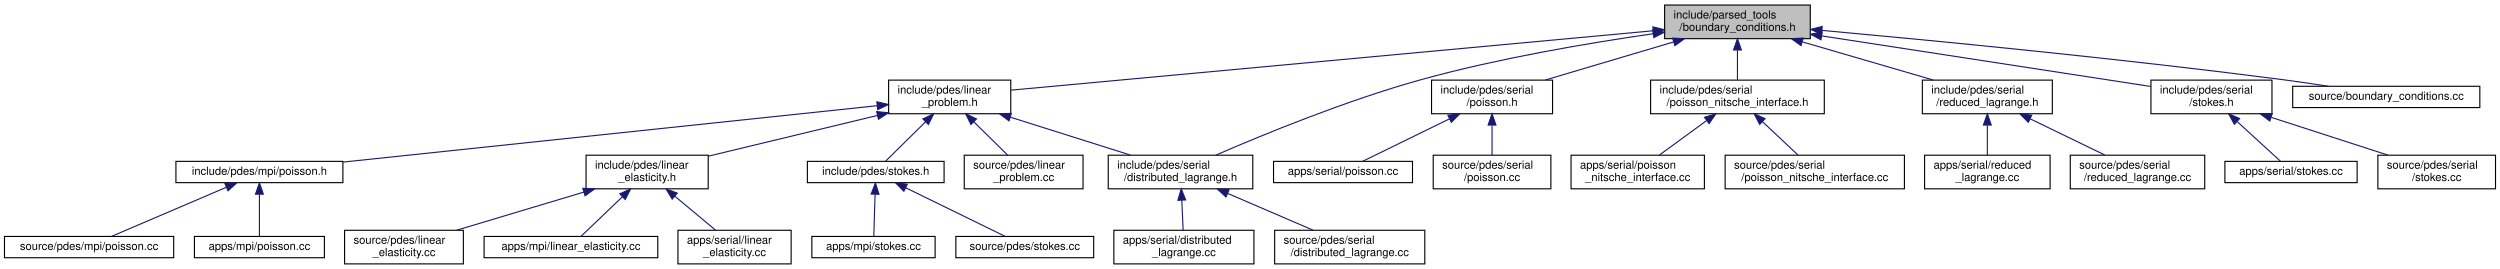
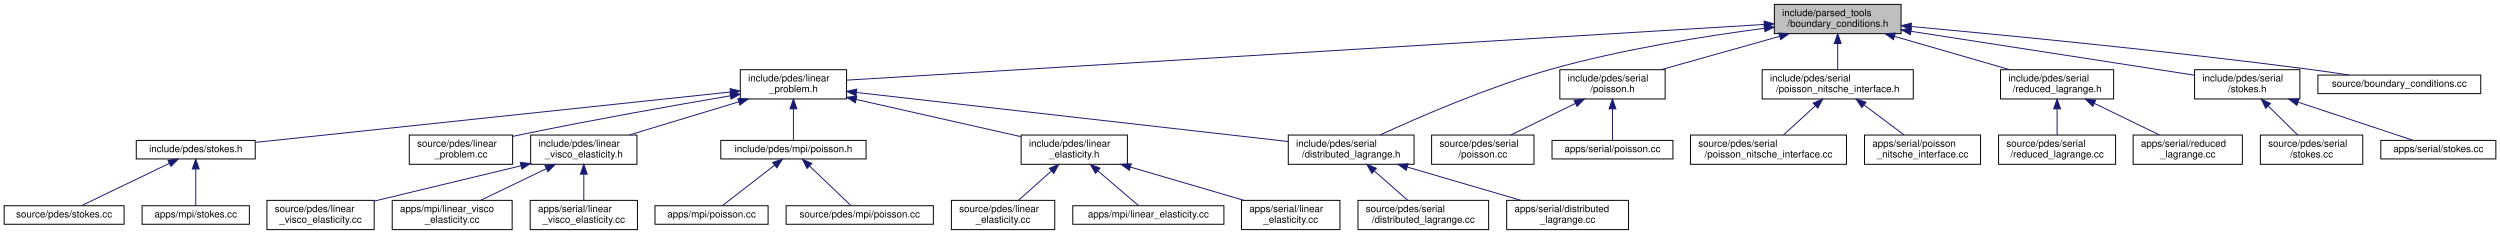
- <svg xmlns="http://www.w3.org/2000/svg" xmlns:xlink="http://www.w3.org/1999/xlink" width="2231pt" height="240pt" viewBox="0.00 0.00 2231.00 240.00">
+ <svg xmlns="http://www.w3.org/2000/svg" xmlns:xlink="http://www.w3.org/1999/xlink" width="2564pt" height="240pt" viewBox="0.00 0.00 2563.50 240.00">
  <g id="graph0" class="graph" transform="scale(1 1) rotate(0) translate(4 236)">
    <g id="node1" class="node">
      <g id="a_node1">
        <a xlink:title=" ">
-           <polygon fill="#bfbfbf" stroke="black" points="1481.5,-201.5 1481.5,-231.5 1611.5,-231.5 1611.5,-201.5 1481.5,-201.5" />
-           <text text-anchor="start" x="1489.5" y="-219.5" font-family="Helvetica,sans-Serif" font-size="10.00">include/parsed_tools</text>
-           <text text-anchor="middle" x="1546.5" y="-208.5" font-family="Helvetica,sans-Serif" font-size="10.00">/boundary_conditions.h</text>
+           <polygon fill="#bfbfbf" stroke="black" points="1815.5,-201.5 1815.5,-231.5 1945.5,-231.5 1945.5,-201.5 1815.5,-201.5" />
+           <text text-anchor="start" x="1823.5" y="-219.5" font-family="Helvetica,sans-Serif" font-size="10.00">include/parsed_tools</text>
+           <text text-anchor="middle" x="1880.5" y="-208.5" font-family="Helvetica,sans-Serif" font-size="10.00">/boundary_conditions.h</text>
        </a>
      </g>
    </g>
    <g id="node2" class="node">
      <g id="a_node2">
        <a xlink:href="linear__problem_8h.html" target="_top" xlink:title=" ">
-           <polygon fill="none" stroke="black" points="789,-134.5 789,-164.5 898,-164.5 898,-134.5 789,-134.5" />
-           <text text-anchor="start" x="797" y="-152.5" font-family="Helvetica,sans-Serif" font-size="10.00">include/pdes/linear</text>
-           <text text-anchor="middle" x="843.5" y="-141.5" font-family="Helvetica,sans-Serif" font-size="10.00">_problem.h</text>
+           <polygon fill="none" stroke="black" points="755,-134.5 755,-164.5 864,-164.5 864,-134.5 755,-134.5" />
+           <text text-anchor="start" x="763" y="-152.5" font-family="Helvetica,sans-Serif" font-size="10.00">include/pdes/linear</text>
+           <text text-anchor="middle" x="809.5" y="-141.5" font-family="Helvetica,sans-Serif" font-size="10.00">_problem.h</text>
        </a>
      </g>
    </g>
    <g id="edge1" class="edge">
-       <path fill="none" stroke="midnightblue" d="M1471.35,-208.55C1329.01,-195.39 1023.19,-167.11 898.31,-155.57" />
-       <polygon fill="midnightblue" stroke="midnightblue" points="1471.03,-212.04 1481.31,-209.47 1471.67,-205.07 1471.03,-212.04" />
-     </g>
-     <g id="node10" class="node">
-       <g id="a_node10">
+       <path fill="none" stroke="midnightblue" d="M1805.09,-210.92C1601.06,-198.54 1041.61,-164.59 864.22,-153.82" />
+       <polygon fill="midnightblue" stroke="midnightblue" points="1804.92,-214.42 1815.12,-211.53 1805.35,-207.43 1804.92,-214.42" />
+     </g>
+     <g id="node14" class="node">
+       <g id="a_node14">
        <a xlink:href="distributed__lagrange_8h.html" target="_top" xlink:title=" ">
-           <polygon fill="none" stroke="black" points="985,-67.5 985,-97.5 1114,-97.5 1114,-67.5 985,-67.5" />
-           <text text-anchor="start" x="993" y="-85.5" font-family="Helvetica,sans-Serif" font-size="10.00">include/pdes/serial</text>
-           <text text-anchor="middle" x="1049.5" y="-74.5" font-family="Helvetica,sans-Serif" font-size="10.00">/distributed_lagrange.h</text>
-         </a>
-       </g>
-     </g>
-     <g id="edge16" class="edge">
-       <path fill="none" stroke="midnightblue" d="M1471.27,-205.9C1413.97,-197.65 1333.47,-184.07 1264.5,-165 1197.55,-146.49 1122.29,-115.49 1080.94,-97.53" />
-       <polygon fill="midnightblue" stroke="midnightblue" points="1470.94,-209.38 1481.34,-207.32 1471.93,-202.45 1470.94,-209.38" />
-     </g>
-     <g id="node17" class="node">
-       <g id="a_node17">
+           <polygon fill="none" stroke="black" points="1317,-67.5 1317,-97.5 1446,-97.5 1446,-67.5 1317,-67.5" />
+           <text text-anchor="start" x="1325" y="-85.5" font-family="Helvetica,sans-Serif" font-size="10.00">include/pdes/serial</text>
+           <text text-anchor="middle" x="1381.5" y="-74.5" font-family="Helvetica,sans-Serif" font-size="10.00">/distributed_lagrange.h</text>
+         </a>
+       </g>
+     </g>
+     <g id="edge20" class="edge">
+       <path fill="none" stroke="midnightblue" d="M1805.26,-206.97C1745.29,-199.12 1659.55,-185.55 1586.5,-165 1522.16,-146.9 1450.29,-115.61 1411.04,-97.52" />
+       <polygon fill="midnightblue" stroke="midnightblue" points="1805.04,-210.47 1815.41,-208.27 1805.93,-203.53 1805.04,-210.47" />
+     </g>
+     <g id="node21" class="node">
+       <g id="a_node21">
        <a xlink:href="serial_2poisson_8h.html" target="_top" xlink:title=" ">
-           <polygon fill="none" stroke="black" points="1273.5,-134.5 1273.5,-164.5 1381.5,-164.5 1381.5,-134.5 1273.5,-134.5" />
-           <text text-anchor="start" x="1281.5" y="-152.5" font-family="Helvetica,sans-Serif" font-size="10.00">include/pdes/serial</text>
-           <text text-anchor="middle" x="1327.5" y="-141.5" font-family="Helvetica,sans-Serif" font-size="10.00">/poisson.h</text>
-         </a>
-       </g>
-     </g>
-     <g id="edge17" class="edge">
-       <path fill="none" stroke="midnightblue" d="M1489.49,-198.58C1453.92,-188.02 1408.67,-174.59 1375.04,-164.61" />
-       <polygon fill="midnightblue" stroke="midnightblue" points="1488.67,-201.99 1499.25,-201.48 1490.66,-195.28 1488.67,-201.99" />
-     </g>
-     <g id="node20" class="node">
-       <g id="a_node20">
+           <polygon fill="none" stroke="black" points="1595.5,-134.5 1595.5,-164.5 1703.5,-164.5 1703.5,-134.5 1595.5,-134.5" />
+           <text text-anchor="start" x="1603.5" y="-152.5" font-family="Helvetica,sans-Serif" font-size="10.00">include/pdes/serial</text>
+           <text text-anchor="middle" x="1649.5" y="-141.5" font-family="Helvetica,sans-Serif" font-size="10.00">/poisson.h</text>
+         </a>
+       </g>
+     </g>
+     <g id="edge21" class="edge">
+       <path fill="none" stroke="midnightblue" d="M1820.85,-198.71C1783.26,-188.14 1735.27,-174.63 1699.65,-164.61" />
+       <polygon fill="midnightblue" stroke="midnightblue" points="1820.09,-202.14 1830.66,-201.48 1821.98,-195.4 1820.09,-202.14" />
+     </g>
+     <g id="node24" class="node">
+       <g id="a_node24">
        <a xlink:href="poisson__nitsche__interface_8h.html" target="_top" xlink:title=" ">
-           <polygon fill="none" stroke="black" points="1469,-134.5 1469,-164.5 1624,-164.5 1624,-134.5 1469,-134.5" />
-           <text text-anchor="start" x="1477" y="-152.5" font-family="Helvetica,sans-Serif" font-size="10.00">include/pdes/serial</text>
-           <text text-anchor="middle" x="1546.5" y="-141.5" font-family="Helvetica,sans-Serif" font-size="10.00">/poisson_nitsche_interface.h</text>
-         </a>
-       </g>
-     </g>
-     <g id="edge20" class="edge">
-       <path fill="none" stroke="midnightblue" d="M1546.5,-191.11C1546.5,-182.15 1546.5,-172.32 1546.5,-164.58" />
-       <polygon fill="midnightblue" stroke="midnightblue" points="1543,-191.4 1546.5,-201.4 1550,-191.4 1543,-191.4" />
-     </g>
-     <g id="node23" class="node">
-       <g id="a_node23">
+           <polygon fill="none" stroke="black" points="1803,-134.5 1803,-164.5 1958,-164.5 1958,-134.5 1803,-134.5" />
+           <text text-anchor="start" x="1811" y="-152.5" font-family="Helvetica,sans-Serif" font-size="10.00">include/pdes/serial</text>
+           <text text-anchor="middle" x="1880.5" y="-141.5" font-family="Helvetica,sans-Serif" font-size="10.00">/poisson_nitsche_interface.h</text>
+         </a>
+       </g>
+     </g>
+     <g id="edge24" class="edge">
+       <path fill="none" stroke="midnightblue" d="M1880.5,-191.11C1880.5,-182.15 1880.5,-172.32 1880.5,-164.58" />
+       <polygon fill="midnightblue" stroke="midnightblue" points="1877,-191.4 1880.5,-201.4 1884,-191.4 1877,-191.4" />
+     </g>
+     <g id="node27" class="node">
+       <g id="a_node27">
        <a xlink:href="reduced__lagrange_8h.html" target="_top" xlink:title=" ">
-           <polygon fill="none" stroke="black" points="1711.5,-134.5 1711.5,-164.5 1827.5,-164.5 1827.5,-134.5 1711.5,-134.5" />
-           <text text-anchor="start" x="1719.5" y="-152.5" font-family="Helvetica,sans-Serif" font-size="10.00">include/pdes/serial</text>
-           <text text-anchor="middle" x="1769.5" y="-141.5" font-family="Helvetica,sans-Serif" font-size="10.00">/reduced_lagrange.h</text>
-         </a>
-       </g>
-     </g>
-     <g id="edge23" class="edge">
-       <path fill="none" stroke="midnightblue" d="M1604.55,-198.58C1640.77,-188.02 1686.85,-174.59 1721.09,-164.61" />
-       <polygon fill="midnightblue" stroke="midnightblue" points="1603.23,-195.32 1594.61,-201.48 1605.19,-202.04 1603.23,-195.32" />
-     </g>
-     <g id="node26" class="node">
-       <g id="a_node26">
+           <polygon fill="none" stroke="black" points="2047.5,-134.5 2047.5,-164.5 2163.5,-164.5 2163.5,-134.5 2047.5,-134.5" />
+           <text text-anchor="start" x="2055.5" y="-152.5" font-family="Helvetica,sans-Serif" font-size="10.00">include/pdes/serial</text>
+           <text text-anchor="middle" x="2105.5" y="-141.5" font-family="Helvetica,sans-Serif" font-size="10.00">/reduced_lagrange.h</text>
+         </a>
+       </g>
+     </g>
+     <g id="edge27" class="edge">
+       <path fill="none" stroke="midnightblue" d="M1939.07,-198.58C1975.61,-188.02 2022.1,-174.59 2056.65,-164.61" />
+       <polygon fill="midnightblue" stroke="midnightblue" points="1937.68,-195.34 1929.04,-201.48 1939.62,-202.06 1937.68,-195.34" />
+     </g>
+     <g id="node30" class="node">
+       <g id="a_node30">
        <a xlink:href="serial_2stokes_8h.html" target="_top" xlink:title=" ">
-           <polygon fill="none" stroke="black" points="1915.5,-134.5 1915.5,-164.5 2023.5,-164.5 2023.5,-134.5 1915.5,-134.5" />
-           <text text-anchor="start" x="1923.5" y="-152.5" font-family="Helvetica,sans-Serif" font-size="10.00">include/pdes/serial</text>
-           <text text-anchor="middle" x="1969.5" y="-141.5" font-family="Helvetica,sans-Serif" font-size="10.00">/stokes.h</text>
-         </a>
-       </g>
-     </g>
-     <g id="edge26" class="edge">
-       <path fill="none" stroke="midnightblue" d="M1621.69,-203.95C1706.03,-190.99 1840.75,-170.28 1915.35,-158.82" />
-       <polygon fill="midnightblue" stroke="midnightblue" points="1621.02,-200.51 1611.67,-205.49 1622.08,-207.43 1621.02,-200.51" />
-     </g>
-     <g id="node29" class="node">
-       <g id="a_node29">
+           <polygon fill="none" stroke="black" points="2246.5,-134.5 2246.5,-164.5 2354.5,-164.5 2354.5,-134.5 2246.5,-134.5" />
+           <text text-anchor="start" x="2254.5" y="-152.5" font-family="Helvetica,sans-Serif" font-size="10.00">include/pdes/serial</text>
+           <text text-anchor="middle" x="2300.5" y="-141.5" font-family="Helvetica,sans-Serif" font-size="10.00">/stokes.h</text>
+         </a>
+       </g>
+     </g>
+     <g id="edge30" class="edge">
+       <path fill="none" stroke="midnightblue" d="M1955.6,-203.88C2039.18,-190.94 2172.17,-170.36 2246.22,-158.9" />
+       <polygon fill="midnightblue" stroke="midnightblue" points="1955.01,-200.43 1945.66,-205.42 1956.08,-207.34 1955.01,-200.43" />
+     </g>
+     <g id="node33" class="node">
+       <g id="a_node33">
        <a xlink:href="boundary__conditions_8cc.html" target="_top" xlink:title=" ">
-           <polygon fill="none" stroke="black" points="2042,-140 2042,-159 2209,-159 2209,-140 2042,-140" />
-           <text text-anchor="middle" x="2125.5" y="-147" font-family="Helvetica,sans-Serif" font-size="10.00">source/boundary_conditions.cc</text>
-         </a>
-       </g>
-     </g>
-     <g id="edge29" class="edge">
-       <path fill="none" stroke="midnightblue" d="M1622.03,-208.86C1717.71,-200.17 1887.62,-183.81 2032.5,-165 2045.95,-163.25 2060.45,-161.12 2073.92,-159.02" />
-       <polygon fill="midnightblue" stroke="midnightblue" points="1621.51,-205.39 1611.87,-209.78 1622.14,-212.36 1621.51,-205.39" />
+           <polygon fill="none" stroke="black" points="2373,-140 2373,-159 2540,-159 2540,-140 2373,-140" />
+           <text text-anchor="middle" x="2456.5" y="-147" font-family="Helvetica,sans-Serif" font-size="10.00">source/boundary_conditions.cc</text>
+         </a>
+       </g>
+     </g>
+     <g id="edge33" class="edge">
+       <path fill="none" stroke="midnightblue" d="M1955.96,-208.8C2051.13,-200.08 2219.71,-183.71 2363.5,-165 2376.95,-163.25 2391.45,-161.11 2404.92,-159.02" />
+       <polygon fill="midnightblue" stroke="midnightblue" points="1955.5,-205.33 1945.86,-209.72 1956.13,-212.3 1955.5,-205.33" />
    </g>
    <g id="node3" class="node">
      <g id="a_node3">
        <a xlink:href="linear__elasticity_8h.html" target="_top" xlink:title=" ">
-           <polygon fill="none" stroke="black" points="519,-67.5 519,-97.5 628,-97.5 628,-67.5 519,-67.5" />
-           <text text-anchor="start" x="527" y="-85.5" font-family="Helvetica,sans-Serif" font-size="10.00">include/pdes/linear</text>
-           <text text-anchor="middle" x="573.5" y="-74.5" font-family="Helvetica,sans-Serif" font-size="10.00">_elasticity.h</text>
+           <polygon fill="none" stroke="black" points="1043,-67.5 1043,-97.5 1152,-97.5 1152,-67.5 1043,-67.5" />
+           <text text-anchor="start" x="1051" y="-85.5" font-family="Helvetica,sans-Serif" font-size="10.00">include/pdes/linear</text>
+           <text text-anchor="middle" x="1097.5" y="-74.5" font-family="Helvetica,sans-Serif" font-size="10.00">_elasticity.h</text>
        </a>
      </g>
    </g>
    <g id="edge2" class="edge">
-       <path fill="none" stroke="midnightblue" d="M778.98,-132.97C732.93,-121.88 671.68,-107.14 628.06,-96.63" />
-       <polygon fill="midnightblue" stroke="midnightblue" points="778.32,-136.41 788.86,-135.35 779.96,-129.6 778.32,-136.41" />
+       <path fill="none" stroke="midnightblue" d="M873.89,-133.97C924.64,-122.51 994.64,-106.72 1042.72,-95.86" />
+       <polygon fill="midnightblue" stroke="midnightblue" points="872.99,-130.58 864.01,-136.2 874.53,-137.41 872.99,-130.58" />
    </g>
    <g id="node7" class="node">
      <g id="a_node7">
+         <a xlink:href="linear__visco__elasticity_8h.html" target="_top" xlink:title=" ">
+           <polygon fill="none" stroke="black" points="540,-67.5 540,-97.5 649,-97.5 649,-67.5 540,-67.5" />
+           <text text-anchor="start" x="548" y="-85.5" font-family="Helvetica,sans-Serif" font-size="10.00">include/pdes/linear</text>
+           <text text-anchor="middle" x="594.5" y="-74.5" font-family="Helvetica,sans-Serif" font-size="10.00">_visco_elasticity.h</text>
+         </a>
+       </g>
+     </g>
+     <g id="edge6" class="edge">
+       <path fill="none" stroke="midnightblue" d="M753.53,-131.58C718.61,-121.02 674.19,-107.59 641.17,-97.61" />
+       <polygon fill="midnightblue" stroke="midnightblue" points="752.53,-134.93 763.11,-134.48 754.55,-128.23 752.53,-134.93" />
+     </g>
+     <g id="node11" class="node">
+       <g id="a_node11">
        <a xlink:href="mpi_2poisson_8h.html" target="_top" xlink:title=" ">
-           <polygon fill="none" stroke="black" points="153,-73 153,-92 302,-92 302,-73 153,-73" />
-           <text text-anchor="middle" x="227.5" y="-80" font-family="Helvetica,sans-Serif" font-size="10.00">include/pdes/mpi/poisson.h</text>
-         </a>
-       </g>
-     </g>
-     <g id="edge6" class="edge">
-       <path fill="none" stroke="midnightblue" d="M778.76,-141.67C663.62,-129.52 423.94,-104.23 302.09,-91.37" />
-       <polygon fill="midnightblue" stroke="midnightblue" points="778.52,-145.16 788.83,-142.73 779.26,-138.2 778.52,-145.16" />
-     </g>
-     <g id="edge9" class="edge">
-       <path fill="none" stroke="midnightblue" d="M897.55,-131.44C930.95,-120.91 973.28,-107.55 1004.78,-97.61" />
-       <polygon fill="midnightblue" stroke="midnightblue" points="896.43,-128.13 887.95,-134.48 898.54,-134.8 896.43,-128.13" />
-     </g>
-     <g id="node13" class="node">
-       <g id="a_node13">
+           <polygon fill="none" stroke="black" points="735,-73 735,-92 884,-92 884,-73 735,-73" />
+           <text text-anchor="middle" x="809.5" y="-80" font-family="Helvetica,sans-Serif" font-size="10.00">include/pdes/mpi/poisson.h</text>
+         </a>
+       </g>
+     </g>
+     <g id="edge10" class="edge">
+       <path fill="none" stroke="midnightblue" d="M809.5,-124.25C809.5,-113.02 809.5,-100.38 809.5,-92.19" />
+       <polygon fill="midnightblue" stroke="midnightblue" points="806,-124.4 809.5,-134.4 813,-124.4 806,-124.4" />
+     </g>
+     <g id="edge13" class="edge">
+       <path fill="none" stroke="midnightblue" d="M874.05,-141.16C984.07,-128.66 1206.64,-103.37 1316.77,-90.86" />
+       <polygon fill="midnightblue" stroke="midnightblue" points="873.63,-137.69 864.09,-142.3 874.42,-144.65 873.63,-137.69" />
+     </g>
+     <g id="node17" class="node">
+       <g id="a_node17">
        <a xlink:href="stokes_8h.html" target="_top" xlink:title=" ">
-           <polygon fill="none" stroke="black" points="716.5,-73 716.5,-92 838.5,-92 838.5,-73 716.5,-73" />
-           <text text-anchor="middle" x="777.5" y="-80" font-family="Helvetica,sans-Serif" font-size="10.00">include/pdes/stokes.h</text>
-         </a>
-       </g>
-     </g>
-     <g id="edge12" class="edge">
-       <path fill="none" stroke="midnightblue" d="M822.01,-127.34C809.89,-115.4 795.41,-101.14 786.33,-92.19" />
-       <polygon fill="midnightblue" stroke="midnightblue" points="819.6,-129.87 829.18,-134.4 824.51,-124.89 819.6,-129.87" />
-     </g>
-     <g id="node16" class="node">
-       <g id="a_node16">
+           <polygon fill="none" stroke="black" points="135.5,-73 135.5,-92 257.5,-92 257.5,-73 135.5,-73" />
+           <text text-anchor="middle" x="196.5" y="-80" font-family="Helvetica,sans-Serif" font-size="10.00">include/pdes/stokes.h</text>
+         </a>
+       </g>
+     </g>
+     <g id="edge16" class="edge">
+       <path fill="none" stroke="midnightblue" d="M744.78,-141.64C625.9,-129.03 374.3,-102.35 257.92,-90.01" />
+       <polygon fill="midnightblue" stroke="midnightblue" points="744.52,-145.13 754.83,-142.7 745.26,-138.17 744.52,-145.13" />
+     </g>
+     <g id="node20" class="node">
+       <g id="a_node20">
        <a xlink:href="linear__problem_8cc.html" target="_top" xlink:title=" ">
-           <polygon fill="none" stroke="black" points="856.5,-67.5 856.5,-97.5 962.5,-97.5 962.5,-67.5 856.5,-67.5" />
-           <text text-anchor="start" x="864.5" y="-85.5" font-family="Helvetica,sans-Serif" font-size="10.00">source/pdes/linear</text>
-           <text text-anchor="middle" x="909.5" y="-74.5" font-family="Helvetica,sans-Serif" font-size="10.00">_problem.cc</text>
-         </a>
-       </g>
-     </g>
-     <g id="edge15" class="edge">
-       <path fill="none" stroke="midnightblue" d="M865.01,-127.31C874.91,-117.56 886.39,-106.26 895.21,-97.58" />
-       <polygon fill="midnightblue" stroke="midnightblue" points="862.49,-124.89 857.82,-134.4 867.4,-129.87 862.49,-124.89" />
+           <polygon fill="none" stroke="black" points="415.5,-67.5 415.5,-97.5 521.5,-97.5 521.5,-67.5 415.5,-67.5" />
+           <text text-anchor="start" x="423.5" y="-85.5" font-family="Helvetica,sans-Serif" font-size="10.00">source/pdes/linear</text>
+           <text text-anchor="middle" x="468.5" y="-74.5" font-family="Helvetica,sans-Serif" font-size="10.00">_problem.cc</text>
+         </a>
+       </g>
+     </g>
+     <g id="edge19" class="edge">
+       <path fill="none" stroke="midnightblue" d="M744.92,-137.77C688.25,-128.12 603.71,-113.18 530.5,-98 527.58,-97.39 524.58,-96.75 521.56,-96.1" />
+       <polygon fill="midnightblue" stroke="midnightblue" points="744.37,-141.22 754.81,-139.44 745.54,-134.32 744.37,-141.22" />
    </g>
    <g id="node4" class="node">
      <g id="a_node4">
        <a xlink:href="source_2pdes_2linear__elasticity_8cc.html" target="_top" xlink:title=" ">
-           <polygon fill="none" stroke="black" points="303.5,-0.5 303.5,-30.5 409.5,-30.5 409.5,-0.5 303.5,-0.5" />
-           <text text-anchor="start" x="311.5" y="-18.5" font-family="Helvetica,sans-Serif" font-size="10.00">source/pdes/linear</text>
-           <text text-anchor="middle" x="356.5" y="-7.5" font-family="Helvetica,sans-Serif" font-size="10.00">_elasticity.cc</text>
+           <polygon fill="none" stroke="black" points="971.5,-0.5 971.5,-30.5 1077.5,-30.5 1077.5,-0.5 971.5,-0.5" />
+           <text text-anchor="start" x="979.5" y="-18.5" font-family="Helvetica,sans-Serif" font-size="10.00">source/pdes/linear</text>
+           <text text-anchor="middle" x="1024.5" y="-7.5" font-family="Helvetica,sans-Serif" font-size="10.00">_elasticity.cc</text>
        </a>
      </g>
    </g>
    <g id="edge3" class="edge">
-       <path fill="none" stroke="midnightblue" d="M517.01,-64.58C481.77,-54.02 436.93,-40.59 403.61,-30.61" />
-       <polygon fill="midnightblue" stroke="midnightblue" points="516.1,-67.96 526.68,-67.48 518.11,-61.25 516.1,-67.96" />
+       <path fill="none" stroke="midnightblue" d="M1074.03,-60.6C1063,-50.78 1050.16,-39.34 1040.31,-30.58" />
+       <polygon fill="midnightblue" stroke="midnightblue" points="1071.86,-63.36 1081.66,-67.4 1076.52,-58.13 1071.86,-63.36" />
    </g>
    <g id="node5" class="node">
      <g id="a_node5">
        <a xlink:href="apps_2mpi_2linear__elasticity_8cc.html" target="_top" xlink:title=" ">
-           <polygon fill="none" stroke="black" points="428,-6 428,-25 583,-25 583,-6 428,-6" />
-           <text text-anchor="middle" x="505.5" y="-13" font-family="Helvetica,sans-Serif" font-size="10.00">apps/mpi/linear_elasticity.cc</text>
+           <polygon fill="none" stroke="black" points="1096,-6 1096,-25 1251,-25 1251,-6 1096,-6" />
+           <text text-anchor="middle" x="1173.5" y="-13" font-family="Helvetica,sans-Serif" font-size="10.00">apps/mpi/linear_elasticity.cc</text>
        </a>
      </g>
    </g>
    <g id="edge4" class="edge">
-       <path fill="none" stroke="midnightblue" d="M551.36,-60.34C538.87,-48.4 523.95,-34.14 514.6,-25.19" />
-       <polygon fill="midnightblue" stroke="midnightblue" points="549.1,-63.02 558.75,-67.4 553.93,-57.96 549.1,-63.02" />
+       <path fill="none" stroke="midnightblue" d="M1121.85,-60.67C1135.89,-48.67 1152.78,-34.22 1163.33,-25.19" />
+       <polygon fill="midnightblue" stroke="midnightblue" points="1119.32,-58.24 1113.99,-67.4 1123.87,-63.56 1119.32,-58.24" />
    </g>
    <g id="node6" class="node">
      <g id="a_node6">
        <a xlink:href="apps_2serial_2linear__elasticity_8cc.html" target="_top" xlink:title=" ">
-           <polygon fill="none" stroke="black" points="601,-0.5 601,-30.5 702,-30.5 702,-0.5 601,-0.5" />
-           <text text-anchor="start" x="609" y="-18.5" font-family="Helvetica,sans-Serif" font-size="10.00">apps/serial/linear</text>
-           <text text-anchor="middle" x="651.5" y="-7.5" font-family="Helvetica,sans-Serif" font-size="10.00">_elasticity.cc</text>
+           <polygon fill="none" stroke="black" points="1269,-0.5 1269,-30.5 1370,-30.5 1370,-0.5 1269,-0.5" />
+           <text text-anchor="start" x="1277" y="-18.5" font-family="Helvetica,sans-Serif" font-size="10.00">apps/serial/linear</text>
+           <text text-anchor="middle" x="1319.5" y="-7.5" font-family="Helvetica,sans-Serif" font-size="10.00">_elasticity.cc</text>
        </a>
      </g>
    </g>
    <g id="edge5" class="edge">
-       <path fill="none" stroke="midnightblue" d="M598.24,-60.88C610.09,-51.01 623.98,-39.43 634.61,-30.58" />
-       <polygon fill="midnightblue" stroke="midnightblue" points="595.87,-58.31 590.42,-67.4 600.35,-63.68 595.87,-58.31" />
+       <path fill="none" stroke="midnightblue" d="M1155.29,-64.58C1191.35,-54.02 1237.22,-40.59 1271.31,-30.61" />
+       <polygon fill="midnightblue" stroke="midnightblue" points="1154.01,-61.31 1145.4,-67.48 1155.98,-68.02 1154.01,-61.31" />
    </g>
    <g id="node8" class="node">
      <g id="a_node8">
-         <a xlink:href="source_2pdes_2mpi_2poisson_8cc.html" target="_top" xlink:title=" ">
-           <polygon fill="none" stroke="black" points="0,-6 0,-25 151,-25 151,-6 0,-6" />
-           <text text-anchor="middle" x="75.5" y="-13" font-family="Helvetica,sans-Serif" font-size="10.00">source/pdes/mpi/poisson.cc</text>
+         <a xlink:href="source_2pdes_2linear__visco__elasticity_8cc.html" target="_top" xlink:title=" ">
+           <polygon fill="none" stroke="black" points="269.5,-0.5 269.5,-30.5 379.5,-30.5 379.5,-0.5 269.5,-0.5" />
+           <text text-anchor="start" x="277.5" y="-18.5" font-family="Helvetica,sans-Serif" font-size="10.00">source/pdes/linear</text>
+           <text text-anchor="middle" x="324.5" y="-7.5" font-family="Helvetica,sans-Serif" font-size="10.00">_visco_elasticity.cc</text>
        </a>
      </g>
    </g>
    <g id="edge7" class="edge">
-       <path fill="none" stroke="midnightblue" d="M197.76,-68.78C167.66,-55.91 121.93,-36.35 95.77,-25.17" />
-       <polygon fill="midnightblue" stroke="midnightblue" points="196.74,-72.15 207.32,-72.87 199.5,-65.72 196.74,-72.15" />
+       <path fill="none" stroke="midnightblue" d="M530.02,-65.98C484.13,-54.93 423.12,-40.24 379.52,-29.75" />
+       <polygon fill="midnightblue" stroke="midnightblue" points="529.32,-69.41 539.86,-68.35 530.96,-62.6 529.32,-69.41" />
    </g>
    <g id="node9" class="node">
      <g id="a_node9">
-         <a xlink:href="apps_2mpi_2poisson_8cc.html" target="_top" xlink:title=" ">
-           <polygon fill="none" stroke="black" points="169.5,-6 169.5,-25 285.5,-25 285.5,-6 169.5,-6" />
-           <text text-anchor="middle" x="227.5" y="-13" font-family="Helvetica,sans-Serif" font-size="10.00">apps/mpi/poisson.cc</text>
+         <a xlink:href="apps_2mpi_2linear__visco__elasticity_8cc.html" target="_top" xlink:title=" ">
+           <polygon fill="none" stroke="black" points="398,-0.5 398,-30.5 521,-30.5 521,-0.5 398,-0.5" />
+           <text text-anchor="start" x="406" y="-18.5" font-family="Helvetica,sans-Serif" font-size="10.00">apps/mpi/linear_visco</text>
+           <text text-anchor="middle" x="459.5" y="-7.5" font-family="Helvetica,sans-Serif" font-size="10.00">_elasticity.cc</text>
        </a>
      </g>
    </g>
    <g id="edge8" class="edge">
-       <path fill="none" stroke="midnightblue" d="M227.5,-62.54C227.5,-50.17 227.5,-34.62 227.5,-25.13" />
-       <polygon fill="midnightblue" stroke="midnightblue" points="224,-62.73 227.5,-72.73 231,-62.73 224,-62.73" />
-     </g>
-     <g id="node11" class="node">
-       <g id="a_node11">
-         <a xlink:href="source_2pdes_2serial_2distributed__lagrange_8cc.html" target="_top" xlink:title=" ">
-           <polygon fill="none" stroke="black" points="1133.5,-0.5 1133.5,-30.5 1267.5,-30.5 1267.5,-0.5 1133.5,-0.5" />
-           <text text-anchor="start" x="1141.5" y="-18.5" font-family="Helvetica,sans-Serif" font-size="10.00">source/pdes/serial</text>
-           <text text-anchor="middle" x="1200.5" y="-7.5" font-family="Helvetica,sans-Serif" font-size="10.00">/distributed_lagrange.cc</text>
-         </a>
-       </g>
-     </g>
-     <g id="edge10" class="edge">
-       <path fill="none" stroke="midnightblue" d="M1091.53,-63.41C1115.64,-53.03 1145.45,-40.2 1167.8,-30.58" />
-       <polygon fill="midnightblue" stroke="midnightblue" points="1090.07,-60.23 1082.26,-67.4 1092.83,-66.66 1090.07,-60.23" />
+       <path fill="none" stroke="midnightblue" d="M556.06,-62.99C534.66,-52.69 508.45,-40.07 488.74,-30.58" />
+       <polygon fill="midnightblue" stroke="midnightblue" points="554.68,-66.21 565.21,-67.4 557.72,-59.9 554.68,-66.21" />
+     </g>
+     <g id="node10" class="node">
+       <g id="a_node10">
+         <a xlink:href="apps_2serial_2linear__visco__elasticity_8cc.html" target="_top" xlink:title=" ">
+           <polygon fill="none" stroke="black" points="539.5,-0.5 539.5,-30.5 649.5,-30.5 649.5,-0.5 539.5,-0.5" />
+           <text text-anchor="start" x="547.5" y="-18.5" font-family="Helvetica,sans-Serif" font-size="10.00">apps/serial/linear</text>
+           <text text-anchor="middle" x="594.5" y="-7.5" font-family="Helvetica,sans-Serif" font-size="10.00">_visco_elasticity.cc</text>
+         </a>
+       </g>
+     </g>
+     <g id="edge9" class="edge">
+       <path fill="none" stroke="midnightblue" d="M594.5,-57.11C594.5,-48.15 594.5,-38.32 594.5,-30.58" />
+       <polygon fill="midnightblue" stroke="midnightblue" points="591,-57.4 594.5,-67.4 598,-57.4 591,-57.4" />
    </g>
    <g id="node12" class="node">
      <g id="a_node12">
-         <a xlink:href="apps_2serial_2distributed__lagrange_8cc.html" target="_top" xlink:title=" ">
-           <polygon fill="none" stroke="black" points="990,-0.5 990,-30.5 1115,-30.5 1115,-0.5 990,-0.5" />
-           <text text-anchor="start" x="998" y="-18.5" font-family="Helvetica,sans-Serif" font-size="10.00">apps/serial/distributed</text>
-           <text text-anchor="middle" x="1052.5" y="-7.5" font-family="Helvetica,sans-Serif" font-size="10.00">_lagrange.cc</text>
+         <a xlink:href="source_2pdes_2mpi_2poisson_8cc.html" target="_top" xlink:title=" ">
+           <polygon fill="none" stroke="black" points="802,-6 802,-25 953,-25 953,-6 802,-6" />
+           <text text-anchor="middle" x="877.5" y="-13" font-family="Helvetica,sans-Serif" font-size="10.00">source/pdes/mpi/poisson.cc</text>
        </a>
      </g>
    </g>
    <g id="edge11" class="edge">
-       <path fill="none" stroke="midnightblue" d="M1050.61,-57.4C1051.03,-48.37 1051.49,-38.41 1051.85,-30.58" />
-       <polygon fill="midnightblue" stroke="midnightblue" points="1047.12,-57.25 1050.15,-67.4 1054.11,-57.57 1047.12,-57.25" />
-     </g>
-     <g id="node14" class="node">
-       <g id="a_node14">
-         <a xlink:href="source_2pdes_2stokes_8cc.html" target="_top" xlink:title=" ">
-           <polygon fill="none" stroke="black" points="849,-6 849,-25 972,-25 972,-6 849,-6" />
-           <text text-anchor="middle" x="910.5" y="-13" font-family="Helvetica,sans-Serif" font-size="10.00">source/pdes/stokes.cc</text>
-         </a>
-       </g>
-     </g>
-     <g id="edge13" class="edge">
-       <path fill="none" stroke="midnightblue" d="M804.22,-68.44C830.56,-55.57 870.07,-36.26 892.77,-25.17" />
-       <polygon fill="midnightblue" stroke="midnightblue" points="802.61,-65.33 795.16,-72.87 805.68,-71.62 802.61,-65.33" />
+       <path fill="none" stroke="midnightblue" d="M826.24,-65.5C839.58,-52.75 857.73,-35.39 868.47,-25.13" />
+       <polygon fill="midnightblue" stroke="midnightblue" points="823.48,-63.29 818.67,-72.73 828.32,-68.35 823.48,-63.29" />
+     </g>
+     <g id="node13" class="node">
+       <g id="a_node13">
+         <a xlink:href="apps_2mpi_2poisson_8cc.html" target="_top" xlink:title=" ">
+           <polygon fill="none" stroke="black" points="667.5,-6 667.5,-25 783.5,-25 783.5,-6 667.5,-6" />
+           <text text-anchor="middle" x="725.5" y="-13" font-family="Helvetica,sans-Serif" font-size="10.00">apps/mpi/poisson.cc</text>
+         </a>
+       </g>
+     </g>
+     <g id="edge12" class="edge">
+       <path fill="none" stroke="midnightblue" d="M790.2,-66.57C773.62,-53.74 750.29,-35.69 736.65,-25.13" />
+       <polygon fill="midnightblue" stroke="midnightblue" points="788.12,-69.38 798.17,-72.73 792.4,-63.85 788.12,-69.38" />
    </g>
    <g id="node15" class="node">
      <g id="a_node15">
-         <a xlink:href="apps_2mpi_2stokes_8cc.html" target="_top" xlink:title=" ">
-           <polygon fill="none" stroke="black" points="720.5,-6 720.5,-25 830.5,-25 830.5,-6 720.5,-6" />
-           <text text-anchor="middle" x="775.5" y="-13" font-family="Helvetica,sans-Serif" font-size="10.00">apps/mpi/stokes.cc</text>
+         <a xlink:href="source_2pdes_2serial_2distributed__lagrange_8cc.html" target="_top" xlink:title=" ">
+           <polygon fill="none" stroke="black" points="1388.5,-0.5 1388.5,-30.5 1522.5,-30.5 1522.5,-0.5 1388.5,-0.5" />
+           <text text-anchor="start" x="1396.5" y="-18.5" font-family="Helvetica,sans-Serif" font-size="10.00">source/pdes/serial</text>
+           <text text-anchor="middle" x="1455.5" y="-7.5" font-family="Helvetica,sans-Serif" font-size="10.00">/distributed_lagrange.cc</text>
        </a>
      </g>
    </g>
    <g id="edge14" class="edge">
-       <path fill="none" stroke="midnightblue" d="M776.92,-62.54C776.54,-50.17 776.06,-34.62 775.77,-25.13" />
-       <polygon fill="midnightblue" stroke="midnightblue" points="773.42,-62.85 777.23,-72.73 780.42,-62.63 773.42,-62.85" />
+       <path fill="none" stroke="midnightblue" d="M1405.3,-60.6C1416.47,-50.78 1429.49,-39.34 1439.47,-30.58" />
+       <polygon fill="midnightblue" stroke="midnightblue" points="1402.76,-58.17 1397.56,-67.4 1407.38,-63.43 1402.76,-58.17" />
+     </g>
+     <g id="node16" class="node">
+       <g id="a_node16">
+         <a xlink:href="apps_2serial_2distributed__lagrange_8cc.html" target="_top" xlink:title=" ">
+           <polygon fill="none" stroke="black" points="1541,-0.5 1541,-30.5 1666,-30.5 1666,-0.5 1541,-0.5" />
+           <text text-anchor="start" x="1549" y="-18.5" font-family="Helvetica,sans-Serif" font-size="10.00">apps/serial/distributed</text>
+           <text text-anchor="middle" x="1603.5" y="-7.5" font-family="Helvetica,sans-Serif" font-size="10.00">_lagrange.cc</text>
+         </a>
+       </g>
+     </g>
+     <g id="edge15" class="edge">
+       <path fill="none" stroke="midnightblue" d="M1439.29,-64.58C1475.35,-54.02 1521.22,-40.59 1555.31,-30.61" />
+       <polygon fill="midnightblue" stroke="midnightblue" points="1438.01,-61.31 1429.4,-67.48 1439.98,-68.02 1438.01,-61.31" />
    </g>
    <g id="node18" class="node">
      <g id="a_node18">
-         <a xlink:href="source_2pdes_2serial_2poisson_8cc.html" target="_top" xlink:title=" ">
-           <polygon fill="none" stroke="black" points="1275,-67.5 1275,-97.5 1380,-97.5 1380,-67.5 1275,-67.5" />
-           <text text-anchor="start" x="1283" y="-85.5" font-family="Helvetica,sans-Serif" font-size="10.00">source/pdes/serial</text>
-           <text text-anchor="middle" x="1327.5" y="-74.5" font-family="Helvetica,sans-Serif" font-size="10.00">/poisson.cc</text>
-         </a>
-       </g>
-     </g>
-     <g id="edge18" class="edge">
-       <path fill="none" stroke="midnightblue" d="M1327.5,-124.11C1327.5,-115.15 1327.5,-105.32 1327.5,-97.58" />
-       <polygon fill="midnightblue" stroke="midnightblue" points="1324,-124.4 1327.5,-134.4 1331,-124.4 1324,-124.4" />
+         <a xlink:href="source_2pdes_2stokes_8cc.html" target="_top" xlink:title=" ">
+           <polygon fill="none" stroke="black" points="0,-6 0,-25 123,-25 123,-6 0,-6" />
+           <text text-anchor="middle" x="61.5" y="-13" font-family="Helvetica,sans-Serif" font-size="10.00">source/pdes/stokes.cc</text>
+         </a>
+       </g>
+     </g>
+     <g id="edge17" class="edge">
+       <path fill="none" stroke="midnightblue" d="M169.38,-68.44C142.64,-55.57 102.53,-36.26 79.5,-25.17" />
+       <polygon fill="midnightblue" stroke="midnightblue" points="168.04,-71.68 178.57,-72.87 171.08,-65.38 168.04,-71.68" />
    </g>
    <g id="node19" class="node">
      <g id="a_node19">
-         <a xlink:href="apps_2serial_2poisson_8cc.html" target="_top" xlink:title=" ">
-           <polygon fill="none" stroke="black" points="1132.5,-73 1132.5,-92 1256.5,-92 1256.5,-73 1132.5,-73" />
-           <text text-anchor="middle" x="1194.5" y="-80" font-family="Helvetica,sans-Serif" font-size="10.00">apps/serial/poisson.cc</text>
-         </a>
-       </g>
-     </g>
-     <g id="edge19" class="edge">
-       <path fill="none" stroke="midnightblue" d="M1289.58,-129.97C1264.03,-117.48 1231.53,-101.6 1211.91,-92.01" />
-       <polygon fill="midnightblue" stroke="midnightblue" points="1288.12,-133.15 1298.64,-134.4 1291.19,-126.86 1288.12,-133.15" />
-     </g>
-     <g id="node21" class="node">
-       <g id="a_node21">
-         <a xlink:href="source_2pdes_2serial_2poisson__nitsche__interface_8cc.html" target="_top" xlink:title=" ">
-           <polygon fill="none" stroke="black" points="1535.5,-67.5 1535.5,-97.5 1695.5,-97.5 1695.5,-67.5 1535.5,-67.5" />
-           <text text-anchor="start" x="1543.5" y="-85.5" font-family="Helvetica,sans-Serif" font-size="10.00">source/pdes/serial</text>
-           <text text-anchor="middle" x="1615.5" y="-74.5" font-family="Helvetica,sans-Serif" font-size="10.00">/poisson_nitsche_interface.cc</text>
-         </a>
-       </g>
-     </g>
-     <g id="edge21" class="edge">
-       <path fill="none" stroke="midnightblue" d="M1568.99,-127.31C1579.34,-117.56 1591.34,-106.26 1600.56,-97.58" />
-       <polygon fill="midnightblue" stroke="midnightblue" points="1566.35,-124.99 1561.47,-134.4 1571.15,-130.09 1566.35,-124.99" />
+         <a xlink:href="apps_2mpi_2stokes_8cc.html" target="_top" xlink:title=" ">
+           <polygon fill="none" stroke="black" points="141.5,-6 141.5,-25 251.5,-25 251.5,-6 141.5,-6" />
+           <text text-anchor="middle" x="196.5" y="-13" font-family="Helvetica,sans-Serif" font-size="10.00">apps/mpi/stokes.cc</text>
+         </a>
+       </g>
+     </g>
+     <g id="edge18" class="edge">
+       <path fill="none" stroke="midnightblue" d="M196.5,-62.54C196.5,-50.17 196.5,-34.62 196.5,-25.13" />
+       <polygon fill="midnightblue" stroke="midnightblue" points="193,-62.73 196.5,-72.73 200,-62.73 193,-62.73" />
    </g>
    <g id="node22" class="node">
      <g id="a_node22">
-         <a xlink:href="apps_2serial_2poisson__nitsche__interface_8cc.html" target="_top" xlink:title=" ">
-           <polygon fill="none" stroke="black" points="1398,-67.5 1398,-97.5 1517,-97.5 1517,-67.5 1398,-67.5" />
-           <text text-anchor="start" x="1406" y="-85.5" font-family="Helvetica,sans-Serif" font-size="10.00">apps/serial/poisson</text>
-           <text text-anchor="middle" x="1457.5" y="-74.5" font-family="Helvetica,sans-Serif" font-size="10.00">_nitsche_interface.cc</text>
+         <a xlink:href="source_2pdes_2serial_2poisson_8cc.html" target="_top" xlink:title=" ">
+           <polygon fill="none" stroke="black" points="1464,-67.5 1464,-97.5 1569,-97.5 1569,-67.5 1464,-67.5" />
+           <text text-anchor="start" x="1472" y="-85.5" font-family="Helvetica,sans-Serif" font-size="10.00">source/pdes/serial</text>
+           <text text-anchor="middle" x="1516.5" y="-74.5" font-family="Helvetica,sans-Serif" font-size="10.00">/poisson.cc</text>
        </a>
      </g>
    </g>
    <g id="edge22" class="edge">
-       <path fill="none" stroke="midnightblue" d="M1519.05,-128.45C1505.36,-118.45 1489.13,-106.6 1476.77,-97.58" />
-       <polygon fill="midnightblue" stroke="midnightblue" points="1517.05,-131.32 1527.19,-134.4 1521.18,-125.67 1517.05,-131.32" />
-     </g>
-     <g id="node24" class="node">
-       <g id="a_node24">
-         <a xlink:href="source_2pdes_2serial_2reduced__lagrange_8cc.html" target="_top" xlink:title=" ">
-           <polygon fill="none" stroke="black" points="1843.5,-67.5 1843.5,-97.5 1963.5,-97.5 1963.5,-67.5 1843.5,-67.5" />
-           <text text-anchor="start" x="1851.5" y="-85.5" font-family="Helvetica,sans-Serif" font-size="10.00">source/pdes/serial</text>
-           <text text-anchor="middle" x="1903.5" y="-74.5" font-family="Helvetica,sans-Serif" font-size="10.00">/reduced_lagrange.cc</text>
-         </a>
-       </g>
-     </g>
-     <g id="edge24" class="edge">
-       <path fill="none" stroke="midnightblue" d="M1807.65,-129.99C1828.89,-119.69 1854.91,-107.07 1874.48,-97.58" />
-       <polygon fill="midnightblue" stroke="midnightblue" points="1806.05,-126.88 1798.58,-134.4 1809.1,-133.18 1806.05,-126.88" />
+       <path fill="none" stroke="midnightblue" d="M1611.63,-129.99C1590.55,-119.69 1564.72,-107.07 1545.3,-97.58" />
+       <polygon fill="midnightblue" stroke="midnightblue" points="1610.12,-133.15 1620.64,-134.4 1613.19,-126.86 1610.12,-133.15" />
+     </g>
+     <g id="node23" class="node">
+       <g id="a_node23">
+         <a xlink:href="apps_2serial_2poisson_8cc.html" target="_top" xlink:title=" ">
+           <polygon fill="none" stroke="black" points="1587.5,-73 1587.5,-92 1711.5,-92 1711.5,-73 1587.5,-73" />
+           <text text-anchor="middle" x="1649.5" y="-80" font-family="Helvetica,sans-Serif" font-size="10.00">apps/serial/poisson.cc</text>
+         </a>
+       </g>
+     </g>
+     <g id="edge23" class="edge">
+       <path fill="none" stroke="midnightblue" d="M1649.5,-124.25C1649.5,-113.02 1649.5,-100.38 1649.5,-92.19" />
+       <polygon fill="midnightblue" stroke="midnightblue" points="1646,-124.4 1649.5,-134.4 1653,-124.4 1646,-124.4" />
    </g>
    <g id="node25" class="node">
      <g id="a_node25">
-         <a xlink:href="apps_2serial_2reduced__lagrange_8cc.html" target="_top" xlink:title=" ">
-           <polygon fill="none" stroke="black" points="1713.5,-67.5 1713.5,-97.5 1825.5,-97.5 1825.5,-67.5 1713.5,-67.5" />
-           <text text-anchor="start" x="1721.5" y="-85.5" font-family="Helvetica,sans-Serif" font-size="10.00">apps/serial/reduced</text>
-           <text text-anchor="middle" x="1769.5" y="-74.5" font-family="Helvetica,sans-Serif" font-size="10.00">_lagrange.cc</text>
+         <a xlink:href="source_2pdes_2serial_2poisson__nitsche__interface_8cc.html" target="_top" xlink:title=" ">
+           <polygon fill="none" stroke="black" points="1729.5,-67.5 1729.5,-97.5 1889.5,-97.5 1889.5,-67.5 1729.5,-67.5" />
+           <text text-anchor="start" x="1737.5" y="-85.5" font-family="Helvetica,sans-Serif" font-size="10.00">source/pdes/serial</text>
+           <text text-anchor="middle" x="1809.5" y="-74.5" font-family="Helvetica,sans-Serif" font-size="10.00">/poisson_nitsche_interface.cc</text>
        </a>
      </g>
    </g>
    <g id="edge25" class="edge">
-       <path fill="none" stroke="midnightblue" d="M1769.5,-124.11C1769.5,-115.15 1769.5,-105.32 1769.5,-97.58" />
-       <polygon fill="midnightblue" stroke="midnightblue" points="1766,-124.4 1769.5,-134.4 1773,-124.4 1766,-124.4" />
-     </g>
-     <g id="node27" class="node">
-       <g id="a_node27">
-         <a xlink:href="source_2pdes_2serial_2stokes_8cc.html" target="_top" xlink:title=" ">
-           <polygon fill="none" stroke="black" points="2118,-67.5 2118,-97.5 2223,-97.5 2223,-67.5 2118,-67.5" />
-           <text text-anchor="start" x="2126" y="-85.5" font-family="Helvetica,sans-Serif" font-size="10.00">source/pdes/serial</text>
-           <text text-anchor="middle" x="2170.5" y="-74.5" font-family="Helvetica,sans-Serif" font-size="10.00">/stokes.cc</text>
-         </a>
-       </g>
-     </g>
-     <g id="edge27" class="edge">
-       <path fill="none" stroke="midnightblue" d="M2022.91,-131.23C2055.43,-120.71 2096.44,-107.45 2126.97,-97.58" />
-       <polygon fill="midnightblue" stroke="midnightblue" points="2021.55,-127.99 2013.11,-134.4 2023.71,-134.65 2021.55,-127.99" />
+       <path fill="none" stroke="midnightblue" d="M1857.67,-127.6C1846.95,-117.78 1834.45,-106.34 1824.88,-97.58" />
+       <polygon fill="midnightblue" stroke="midnightblue" points="1855.35,-130.22 1865.09,-134.4 1860.08,-125.06 1855.35,-130.22" />
+     </g>
+     <g id="node26" class="node">
+       <g id="a_node26">
+         <a xlink:href="apps_2serial_2poisson__nitsche__interface_8cc.html" target="_top" xlink:title=" ">
+           <polygon fill="none" stroke="black" points="1908,-67.5 1908,-97.5 2027,-97.5 2027,-67.5 1908,-67.5" />
+           <text text-anchor="start" x="1916" y="-85.5" font-family="Helvetica,sans-Serif" font-size="10.00">apps/serial/poisson</text>
+           <text text-anchor="middle" x="1967.5" y="-74.5" font-family="Helvetica,sans-Serif" font-size="10.00">_nitsche_interface.cc</text>
+         </a>
+       </g>
+     </g>
+     <g id="edge26" class="edge">
+       <path fill="none" stroke="midnightblue" d="M1907.71,-128.17C1921.02,-118.23 1936.7,-106.51 1948.66,-97.58" />
+       <polygon fill="midnightblue" stroke="midnightblue" points="1905.29,-125.61 1899.38,-134.4 1909.48,-131.21 1905.29,-125.61" />
    </g>
    <g id="node28" class="node">
      <g id="a_node28">
+         <a xlink:href="source_2pdes_2serial_2reduced__lagrange_8cc.html" target="_top" xlink:title=" ">
+           <polygon fill="none" stroke="black" points="2045.5,-67.5 2045.5,-97.5 2165.5,-97.5 2165.5,-67.5 2045.5,-67.5" />
+           <text text-anchor="start" x="2053.5" y="-85.5" font-family="Helvetica,sans-Serif" font-size="10.00">source/pdes/serial</text>
+           <text text-anchor="middle" x="2105.5" y="-74.5" font-family="Helvetica,sans-Serif" font-size="10.00">/reduced_lagrange.cc</text>
+         </a>
+       </g>
+     </g>
+     <g id="edge28" class="edge">
+       <path fill="none" stroke="midnightblue" d="M2105.5,-124.11C2105.5,-115.15 2105.5,-105.32 2105.5,-97.58" />
+       <polygon fill="midnightblue" stroke="midnightblue" points="2102,-124.4 2105.5,-134.4 2109,-124.4 2102,-124.4" />
+     </g>
+     <g id="node29" class="node">
+       <g id="a_node29">
+         <a xlink:href="apps_2serial_2reduced__lagrange_8cc.html" target="_top" xlink:title=" ">
+           <polygon fill="none" stroke="black" points="2183.5,-67.5 2183.5,-97.5 2295.5,-97.5 2295.5,-67.5 2183.5,-67.5" />
+           <text text-anchor="start" x="2191.5" y="-85.5" font-family="Helvetica,sans-Serif" font-size="10.00">apps/serial/reduced</text>
+           <text text-anchor="middle" x="2239.5" y="-74.5" font-family="Helvetica,sans-Serif" font-size="10.00">_lagrange.cc</text>
+         </a>
+       </g>
+     </g>
+     <g id="edge29" class="edge">
+       <path fill="none" stroke="midnightblue" d="M2143.65,-129.99C2164.89,-119.69 2190.91,-107.07 2210.48,-97.58" />
+       <polygon fill="midnightblue" stroke="midnightblue" points="2142.05,-126.88 2134.58,-134.4 2145.1,-133.18 2142.05,-126.88" />
+     </g>
+     <g id="node31" class="node">
+       <g id="a_node31">
+         <a xlink:href="source_2pdes_2serial_2stokes_8cc.html" target="_top" xlink:title=" ">
+           <polygon fill="none" stroke="black" points="2314,-67.5 2314,-97.5 2419,-97.5 2419,-67.5 2314,-67.5" />
+           <text text-anchor="start" x="2322" y="-85.5" font-family="Helvetica,sans-Serif" font-size="10.00">source/pdes/serial</text>
+           <text text-anchor="middle" x="2366.5" y="-74.5" font-family="Helvetica,sans-Serif" font-size="10.00">/stokes.cc</text>
+         </a>
+       </g>
+     </g>
+     <g id="edge31" class="edge">
+       <path fill="none" stroke="midnightblue" d="M2322.01,-127.31C2331.91,-117.56 2343.39,-106.26 2352.21,-97.58" />
+       <polygon fill="midnightblue" stroke="midnightblue" points="2319.49,-124.89 2314.82,-134.4 2324.4,-129.87 2319.49,-124.89" />
+     </g>
+     <g id="node32" class="node">
+       <g id="a_node32">
        <a xlink:href="apps_2serial_2stokes_8cc.html" target="_top" xlink:title=" ">
-           <polygon fill="none" stroke="black" points="1981.5,-73 1981.5,-92 2099.5,-92 2099.5,-73 1981.5,-73" />
-           <text text-anchor="middle" x="2040.5" y="-80" font-family="Helvetica,sans-Serif" font-size="10.00">apps/serial/stokes.cc</text>
-         </a>
-       </g>
-     </g>
-     <g id="edge28" class="edge">
-       <path fill="none" stroke="midnightblue" d="M1992.62,-127.34C2005.65,-115.4 2021.24,-101.14 2031,-92.19" />
-       <polygon fill="midnightblue" stroke="midnightblue" points="1989.92,-125.06 1984.91,-134.4 1994.65,-130.22 1989.92,-125.06" />
+           <polygon fill="none" stroke="black" points="2437.5,-73 2437.5,-92 2555.5,-92 2555.5,-73 2437.5,-73" />
+           <text text-anchor="middle" x="2496.5" y="-80" font-family="Helvetica,sans-Serif" font-size="10.00">apps/serial/stokes.cc</text>
+         </a>
+       </g>
+     </g>
+     <g id="edge32" class="edge">
+       <path fill="none" stroke="midnightblue" d="M2352.94,-131.11C2391.08,-118.46 2441.04,-101.89 2470.85,-92.01" />
+       <polygon fill="midnightblue" stroke="midnightblue" points="2351.42,-127.93 2343.03,-134.4 2353.62,-134.57 2351.42,-127.93" />
    </g>
  </g>
</svg>
